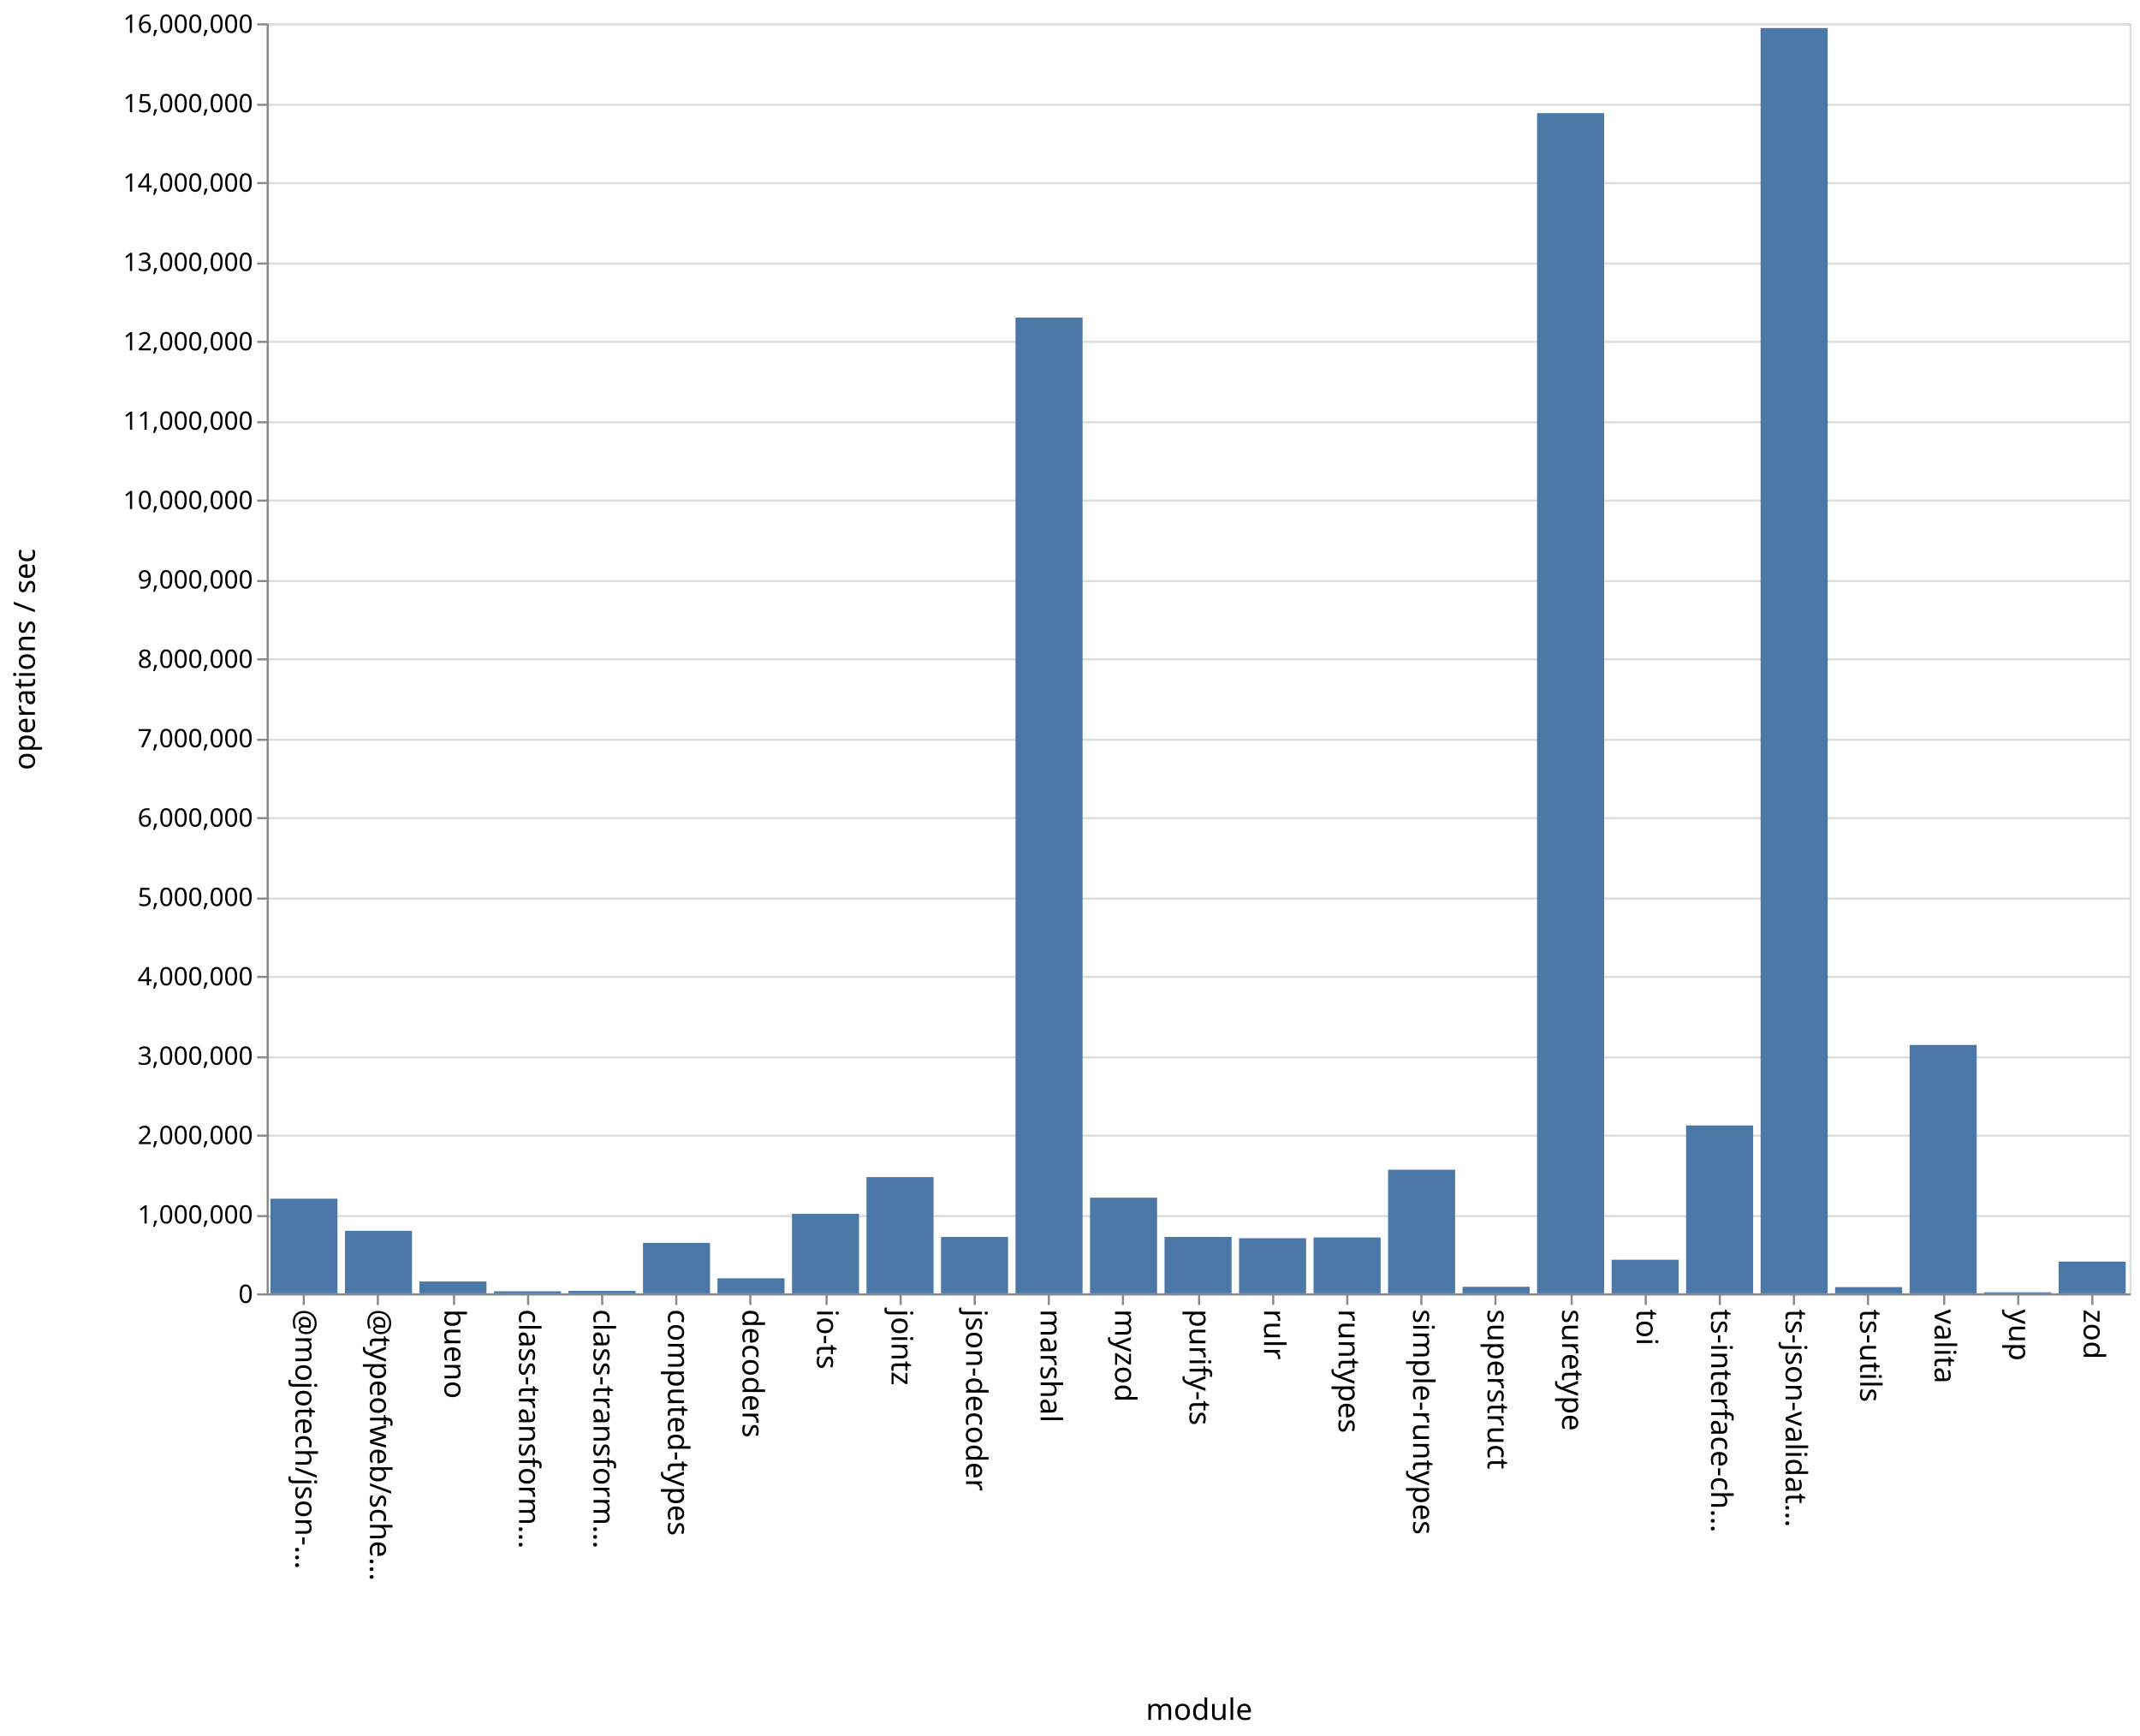
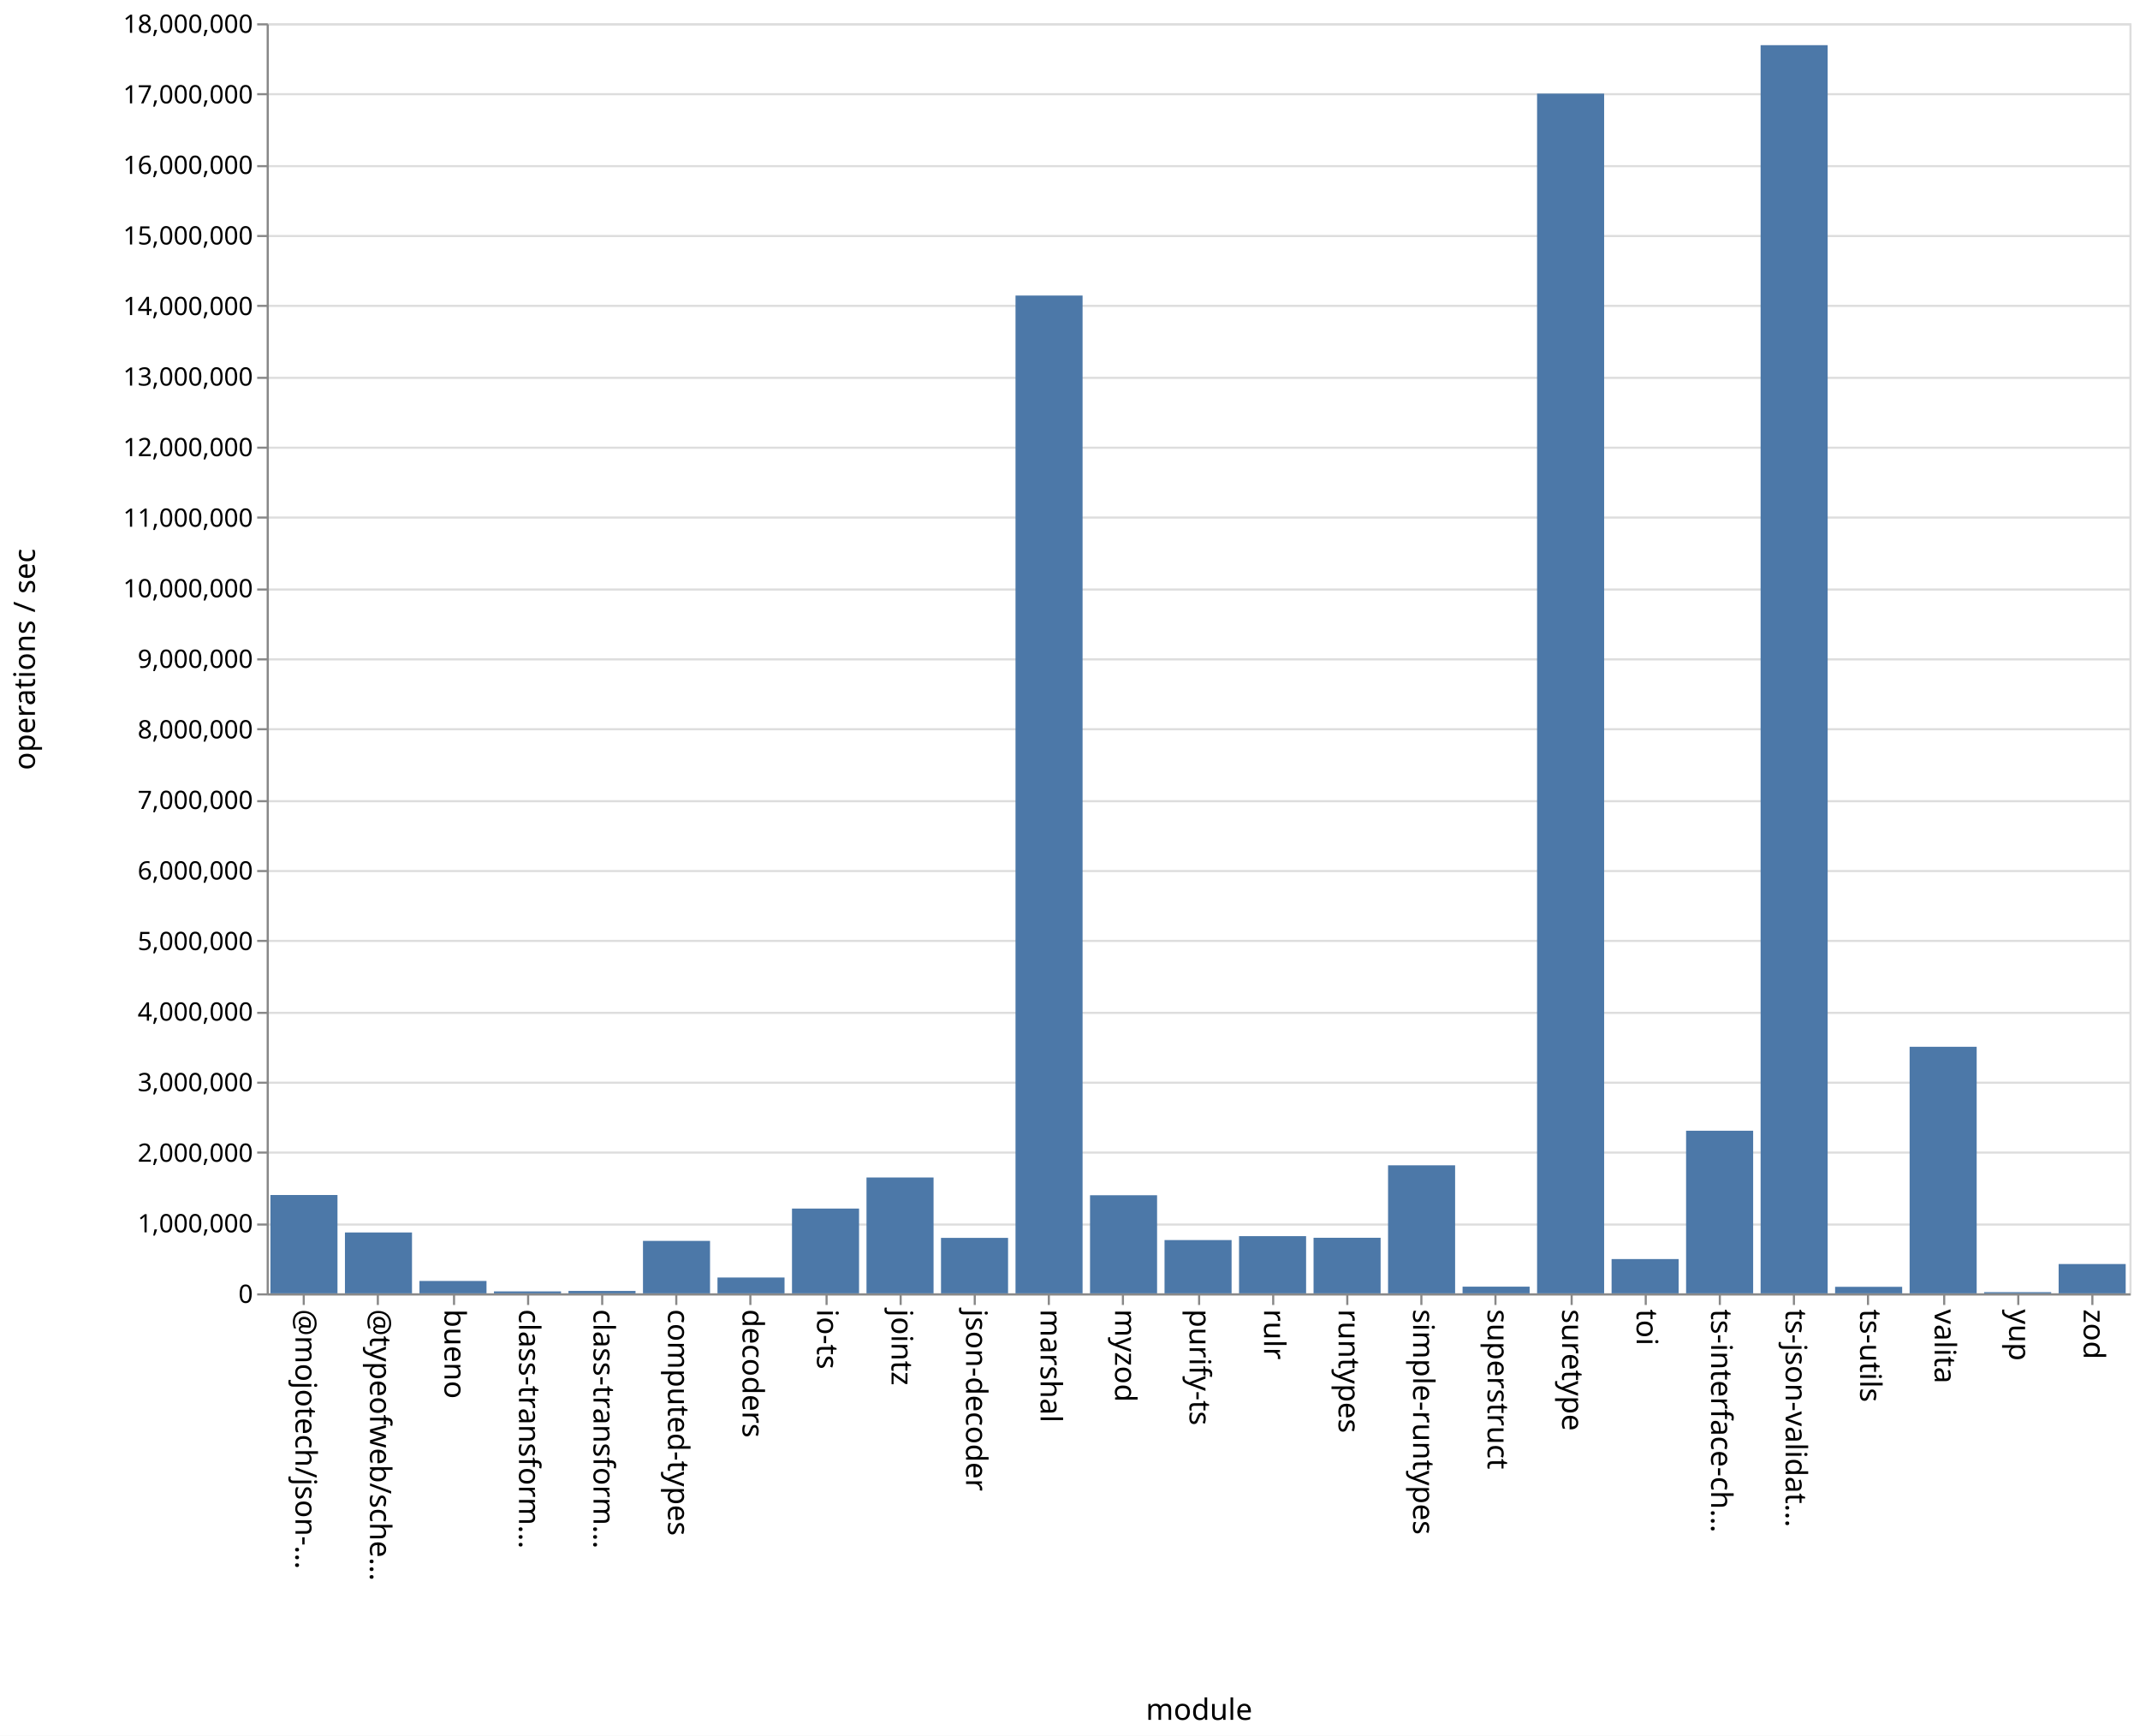
<svg xmlns="http://www.w3.org/2000/svg" class="marks" width="1011" height="820">
  <path fill="#fff" d="M0 0h1011v820H0z" />
  <g class="mark-group role-frame root" aria-roledescription="group mark container" fill="none" stroke-miterlimit="10">
    <path class="background" aria-hidden="true" d="M126.5 11.5h880v600h-880z" stroke="#ddd" />
-     <g class="mark-group role-axis" aria-roledescription="axis" aria-label="Y-axis for a linear scale with values from 0 to 16,000,000">
+     <g class="mark-group role-axis" aria-roledescription="axis" aria-label="Y-axis for a linear scale with values from 0 to 18,000,000">
      <path class="background" aria-hidden="true" d="M126.5 11.5z" pointer-events="none" />
      <g class="mark-rule role-axis-grid" pointer-events="none" stroke="#ddd">
-         <path d="M126.5 611.5h880M126.5 574.5h880M126.5 536.5h880M126.5 499.5h880M126.5 461.5h880M126.5 424.5h880M126.5 386.5h880M126.5 349.5h880M126.5 311.5h880M126.5 274.5h880M126.5 236.5h880M126.5 199.5h880M126.5 161.5h880M126.5 124.5h880M126.5 86.5h880M126.5 49.5h880M126.5 11.5h880" />
+         <path d="M126.5 611.5h880M126.5 578.5h880M126.5 544.5h880M126.5 511.5h880M126.5 478.5h880M126.5 444.5h880M126.5 411.5h880M126.5 378.5h880M126.5 344.5h880M126.5 311.5h880M126.5 278.5h880M126.5 244.5h880M126.5 211.5h880M126.5 178.5h880M126.5 144.5h880M126.5 111.5h880M126.5 78.5h880M126.5 44.5h880M126.5 11.5h880" />
      </g>
    </g>
    <g class="mark-group role-axis" aria-roledescription="axis" aria-label="X-axis titled 'module' for a discrete scale with 25 values: @mojotech/json-type-validation, @typeofweb/schema, bueno, class-transformer-validator-async, class-transformer-validator-sync, ending with zod">
      <path class="background" aria-hidden="true" d="M126.5 611.5z" pointer-events="none" />
      <g class="mark-rule role-axis-tick" pointer-events="none" stroke="#888">
        <path d="M143.5 611.5v5M178.5 611.5v5M214.5 611.5v5M249.5 611.5v5M284.5 611.5v5M319.5 611.5v5M354.5 611.5v5M390.5 611.5v5M425.5 611.5v5M460.5 611.5v5M495.5 611.5v5M530.5 611.5v5M566.5 611.5v5M601.5 611.5v5M636.5 611.5v5M671.5 611.5v5M706.5 611.5v5M742.5 611.5v5M777.5 611.5v5M812.5 611.5v5M847.5 611.5v5M882.5 611.5v5M918.5 611.5v5M953.5 611.5v5M988.5 611.5v5" />
      </g>
      <g class="mark-text role-axis-label" pointer-events="none" font-family="sans-serif" font-size="14" fill="#000">
        <text transform="rotate(90 -239.45 379.05)">@mojotech/json-…</text>
        <text transform="rotate(90 -221.85 396.65)">@typeofweb/sche…</text>
        <text transform="rotate(90 -204.25 414.25)">bueno</text>
        <text transform="rotate(90 -186.65 431.85)">class-transform…</text>
        <text transform="rotate(90 -169.05 449.45)">class-transform…</text>
        <text transform="rotate(90 -151.45 467.05)">computed-types</text>
        <text transform="rotate(90 -133.85 484.65)">decoders</text>
        <text transform="rotate(90 -116.25 502.25)">io-ts</text>
        <text transform="rotate(90 -98.65 519.85)">jointz</text>
        <text transform="rotate(90 -81.05 537.45)">json-decoder</text>
        <text transform="rotate(90 -63.45 555.05)">marshal</text>
        <text transform="rotate(90 -45.85 572.65)">myzod</text>
        <text transform="rotate(90 -28.25 590.25)">purify-ts</text>
        <text transform="rotate(90 -10.65 607.85)">rulr</text>
        <text transform="rotate(90 6.95 625.45)">runtypes</text>
        <text transform="rotate(90 24.55 643.05)">simple-runtypes</text>
        <text transform="rotate(90 42.15 660.65)">superstruct</text>
        <text transform="rotate(90 59.75 678.25)">suretype</text>
        <text transform="rotate(90 77.35 695.85)">toi</text>
        <text transform="rotate(90 94.95 713.45)">ts-interface-ch…</text>
        <text transform="rotate(90 112.55 731.05)">ts-json-validat…</text>
        <text transform="rotate(90 130.15 748.65)">ts-utils</text>
        <text transform="rotate(90 147.75 766.25)">valita</text>
        <text transform="rotate(90 165.35 783.85)">yup</text>
        <text transform="rotate(90 182.95 801.45)">zod</text>
      </g>
      <path stroke="#888" d="M126.5 611.5h880" class="mark-rule role-axis-domain" pointer-events="none" />
      <text text-anchor="middle" transform="translate(566.5 812.5)" font-family="sans-serif" font-size="14" fill="#000" class="mark-text role-axis-title" pointer-events="none">module</text>
    </g>
-     <g class="mark-group role-axis" aria-roledescription="axis" aria-label="Y-axis titled 'operations / sec' for a linear scale with values from 0 to 16,000,000">
+     <g class="mark-group role-axis" aria-roledescription="axis" aria-label="Y-axis titled 'operations / sec' for a linear scale with values from 0 to 18,000,000">
      <path class="background" aria-hidden="true" d="M126.5 11.5z" pointer-events="none" />
      <g class="mark-rule role-axis-tick" pointer-events="none" stroke="#888">
-         <path d="M126.5 611.5h-5M126.5 574.5h-5M126.5 536.5h-5M126.5 499.5h-5M126.5 461.5h-5M126.5 424.5h-5M126.5 386.5h-5M126.5 349.5h-5M126.5 311.5h-5M126.5 274.5h-5M126.5 236.5h-5M126.5 199.5h-5M126.5 161.5h-5M126.5 124.5h-5M126.5 86.5h-5M126.5 49.5h-5M126.5 11.5h-5" />
+         <path d="M126.5 611.5h-5M126.5 578.5h-5M126.5 544.5h-5M126.5 511.5h-5M126.5 478.5h-5M126.5 444.5h-5M126.5 411.5h-5M126.5 378.5h-5M126.5 344.5h-5M126.5 311.5h-5M126.5 278.5h-5M126.5 244.5h-5M126.5 211.5h-5M126.5 178.5h-5M126.5 144.5h-5M126.5 111.5h-5M126.5 78.5h-5M126.5 44.5h-5M126.5 11.5h-5" />
      </g>
      <g class="mark-text role-axis-label" pointer-events="none" text-anchor="end" font-family="sans-serif" font-size="12" fill="#000">
        <text transform="translate(119.5 615.5)">0</text>
-         <text transform="translate(119.5 578)">1,000,000</text>
-         <text transform="translate(119.5 540.5)">2,000,000</text>
-         <text transform="translate(119.5 503)">3,000,000</text>
-         <text transform="translate(119.5 465.5)">4,000,000</text>
-         <text transform="translate(119.5 428)">5,000,000</text>
-         <text transform="translate(119.5 390.5)">6,000,000</text>
-         <text transform="translate(119.5 353)">7,000,000</text>
-         <text transform="translate(119.5 315.5)">8,000,000</text>
-         <text transform="translate(119.5 278)">9,000,000</text>
-         <text transform="translate(119.5 240.5)">10,000,000</text>
-         <text transform="translate(119.5 203)">11,000,000</text>
-         <text transform="translate(119.5 165.5)">12,000,000</text>
-         <text transform="translate(119.5 128)">13,000,000</text>
-         <text transform="translate(119.5 90.5)">14,000,000</text>
-         <text transform="translate(119.5 53)">15,000,000</text>
-         <text transform="translate(119.5 15.5)">16,000,000</text>
+         <text transform="translate(119.5 582.167)">1,000,000</text>
+         <text transform="translate(119.5 548.833)">2,000,000</text>
+         <text transform="translate(119.5 515.5)">3,000,000</text>
+         <text transform="translate(119.5 482.167)">4,000,000</text>
+         <text transform="translate(119.5 448.833)">5,000,000</text>
+         <text transform="translate(119.5 415.5)">6,000,000</text>
+         <text transform="translate(119.5 382.167)">7,000,000</text>
+         <text transform="translate(119.5 348.833)">8,000,000</text>
+         <text transform="translate(119.5 315.5)">9,000,000</text>
+         <text transform="translate(119.5 282.167)">10,000,000</text>
+         <text transform="translate(119.5 248.833)">11,000,000</text>
+         <text transform="translate(119.5 215.5)">12,000,000</text>
+         <text transform="translate(119.5 182.167)">13,000,000</text>
+         <text transform="translate(119.5 148.833)">14,000,000</text>
+         <text transform="translate(119.5 115.5)">15,000,000</text>
+         <text transform="translate(119.5 82.167)">16,000,000</text>
+         <text transform="translate(119.5 48.833)">17,000,000</text>
+         <text transform="translate(119.5 15.5)">18,000,000</text>
      </g>
      <path stroke="#888" d="M126.5 611.5v-600" class="mark-rule role-axis-domain" pointer-events="none" />
      <text text-anchor="middle" transform="rotate(-90 164 147.5)" font-family="sans-serif" font-size="14" fill="#000" class="mark-text role-axis-title" pointer-events="none">operations / sec</text>
    </g>
    <g class="mark-rect role-mark marks" aria-roledescription="rect mark container" fill="#4c78a8">
-       <path d="M198.16 605.404h31.68V611h-31.68zM233.36 610.039h31.68V611h-31.68zM268.56 609.85h31.68V611h-31.68zM303.76 587.151h31.68V611h-31.68zM338.96 603.915h31.68V611h-31.68zM374.16 573.431h31.68V611h-31.68zM409.36 556.082h31.68V611h-31.68zM444.56 584.339h31.68V611h-31.68zM479.76 150.03h31.68V611h-31.68zM127.76 566.282h31.68V611h-31.68zM514.96 565.804h31.68V611h-31.68zM550.16 584.344h31.68V611h-31.68zM585.36 584.96h31.68V611h-31.68zM620.56 584.596h31.68V611h-31.68zM655.76 552.6h31.68V611h-31.68zM690.96 607.9h31.68v3.1h-31.68zM726.16 53.447h31.68V611h-31.68zM761.36 595.132h31.68V611h-31.68zM796.56 531.667h31.68V611h-31.68zM831.76 13.256h31.68V611h-31.68zM866.96 608.062h31.68V611h-31.68zM162.96 581.458h31.68V611h-31.68zM902.16 493.654h31.68V611h-31.68zM937.36 610.51h31.68v.49h-31.68zM972.56 595.996h31.68V611h-31.68z" />
+       <path d="M198.16 605.151h31.68V611h-31.68zM233.36 610.08h31.68v.92h-31.68zM268.56 609.863h31.68V611h-31.68zM303.76 586.22h31.68V611h-31.68zM338.96 603.524h31.68V611h-31.68zM374.16 570.95h31.68V611h-31.68zM409.36 556.268h31.68V611h-31.68zM444.56 584.8h31.68V611h-31.68zM479.76 139.62h31.68V611h-31.68zM127.76 564.546h31.68V611h-31.68zM514.96 564.66h31.68V611h-31.68zM550.16 585.832h31.68V611h-31.68zM585.36 583.98h31.68V611h-31.68zM620.56 584.75h31.68V611h-31.68zM655.76 550.52h31.68V611h-31.68zM690.96 607.843h31.68V611h-31.68zM726.16 44.223h31.68V611h-31.68zM761.36 594.806h31.68V611h-31.68zM796.56 534.178h31.68V611h-31.68zM831.76 21.34h31.68V611h-31.68zM866.96 607.92h31.68V611h-31.68zM162.96 582.243h31.68V611h-31.68zM902.16 494.519h31.68V611h-31.68zM937.36 610.434h31.68V611h-31.68zM972.56 597.155h31.68V611h-31.68z" />
    </g>
  </g>
</svg>
